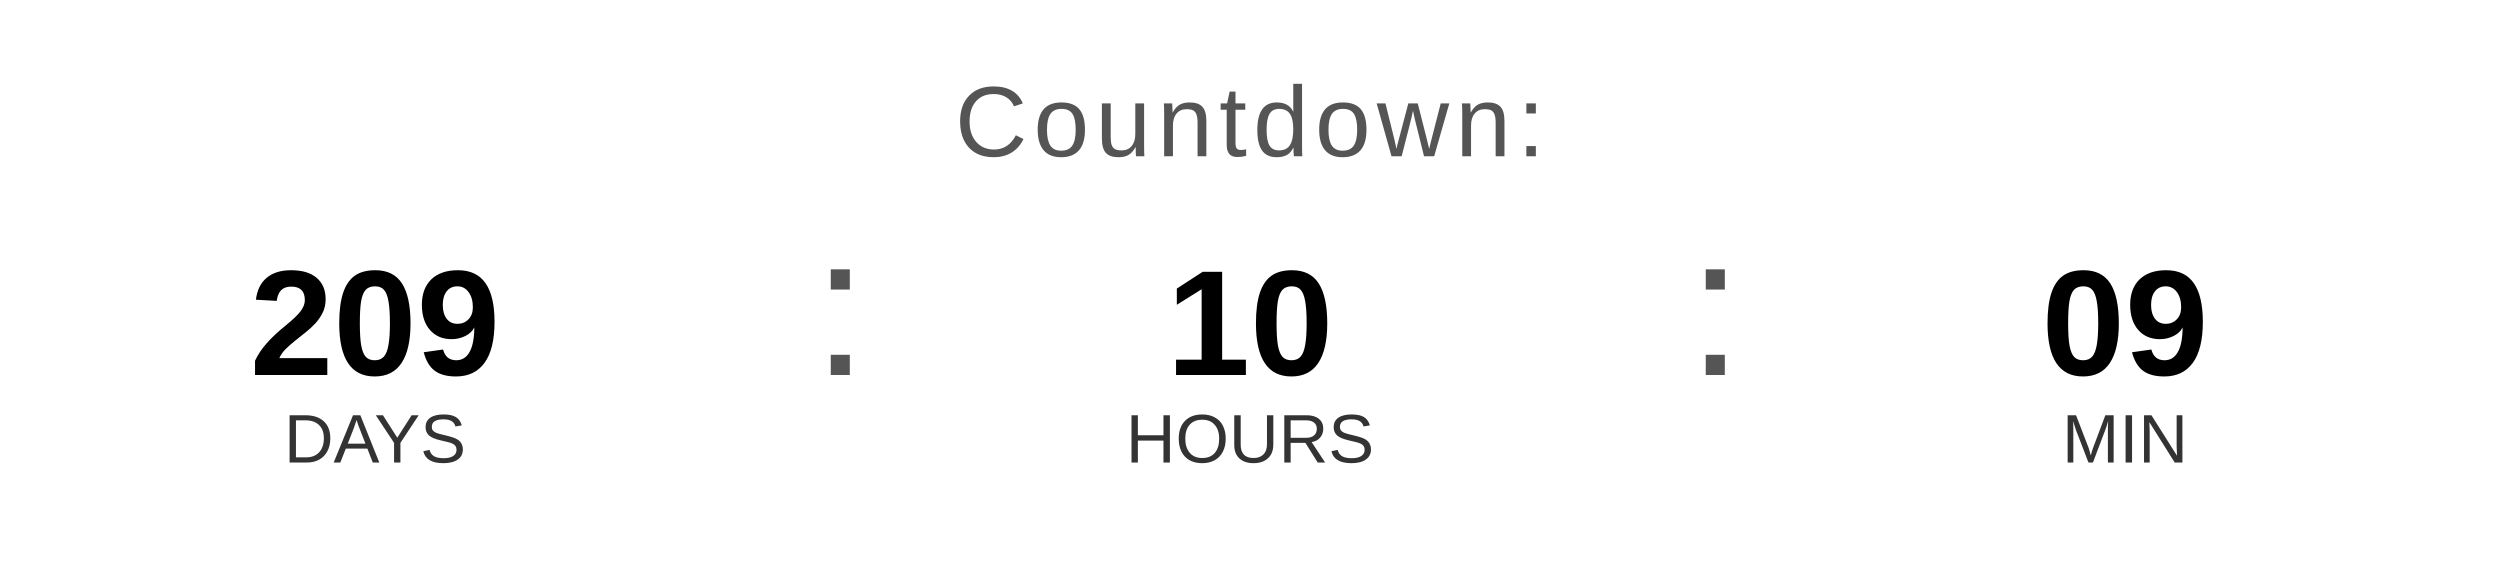
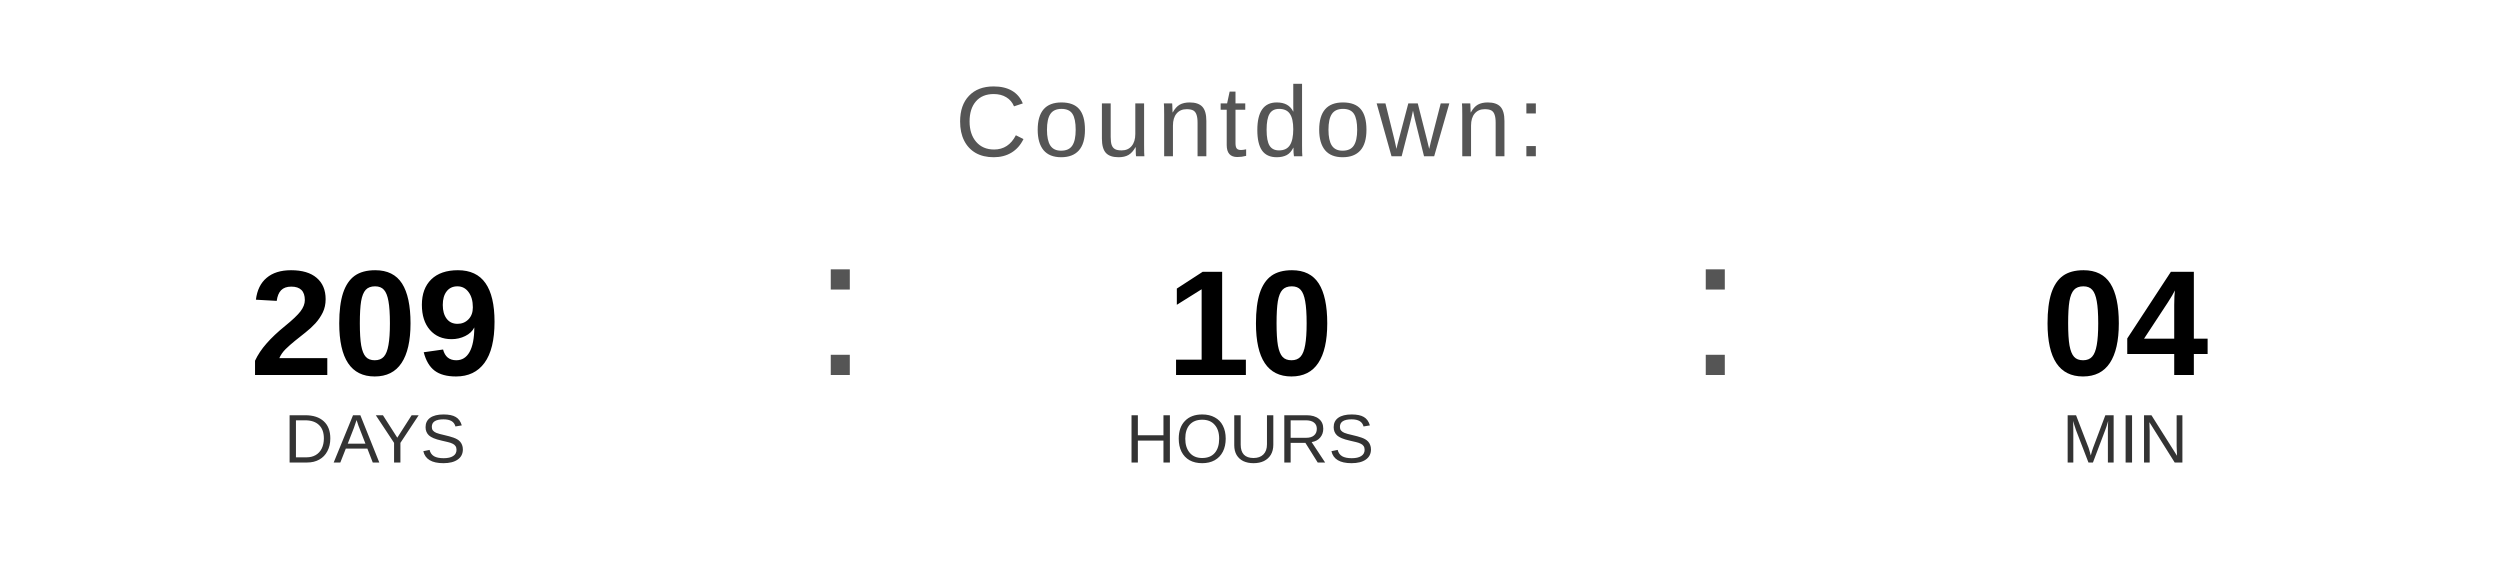
<svg xmlns="http://www.w3.org/2000/svg" width="400" height="90" viewBox="0 0 400 90">
  <text x="200" y="25" font-family="Arial, Helvetica, sans-serif" font-size="16" fill="#555555" text-anchor="middle" letter-spacing="1">
    Countdown:
  </text>
  <text x="60" y="60" font-family="Arial, Helvetica, sans-serif" font-size="24" font-weight="bold" fill="#000000" text-anchor="middle">209</text>
  <text x="60" y="74" font-family="Arial, Helvetica, sans-serif" font-size="11" fill="#333333" text-anchor="middle">DAYS</text>
  <text x="130" y="60" font-family="Arial, sans-serif" font-size="32" fill="#555555">:</text>
  <text x="200" y="60" font-family="Arial, Helvetica, sans-serif" font-size="24" font-weight="bold" fill="#000000" text-anchor="middle">10</text>
  <text x="200" y="74" font-family="Arial, Helvetica, sans-serif" font-size="11" fill="#333333" text-anchor="middle">HOURS</text>
  <text x="270" y="60" font-family="Arial, sans-serif" font-size="32" fill="#555555">:</text>
-   <text x="340" y="60" font-family="Arial, Helvetica, sans-serif" font-size="24" font-weight="bold" fill="#000000" text-anchor="middle">09</text>
+   <text x="340" y="60" font-family="Arial, Helvetica, sans-serif" font-size="24" font-weight="bold" fill="#000000" text-anchor="middle">04</text>
  <text x="340" y="74" font-family="Arial, Helvetica, sans-serif" font-size="11" fill="#333333" text-anchor="middle">MIN</text>
</svg>
